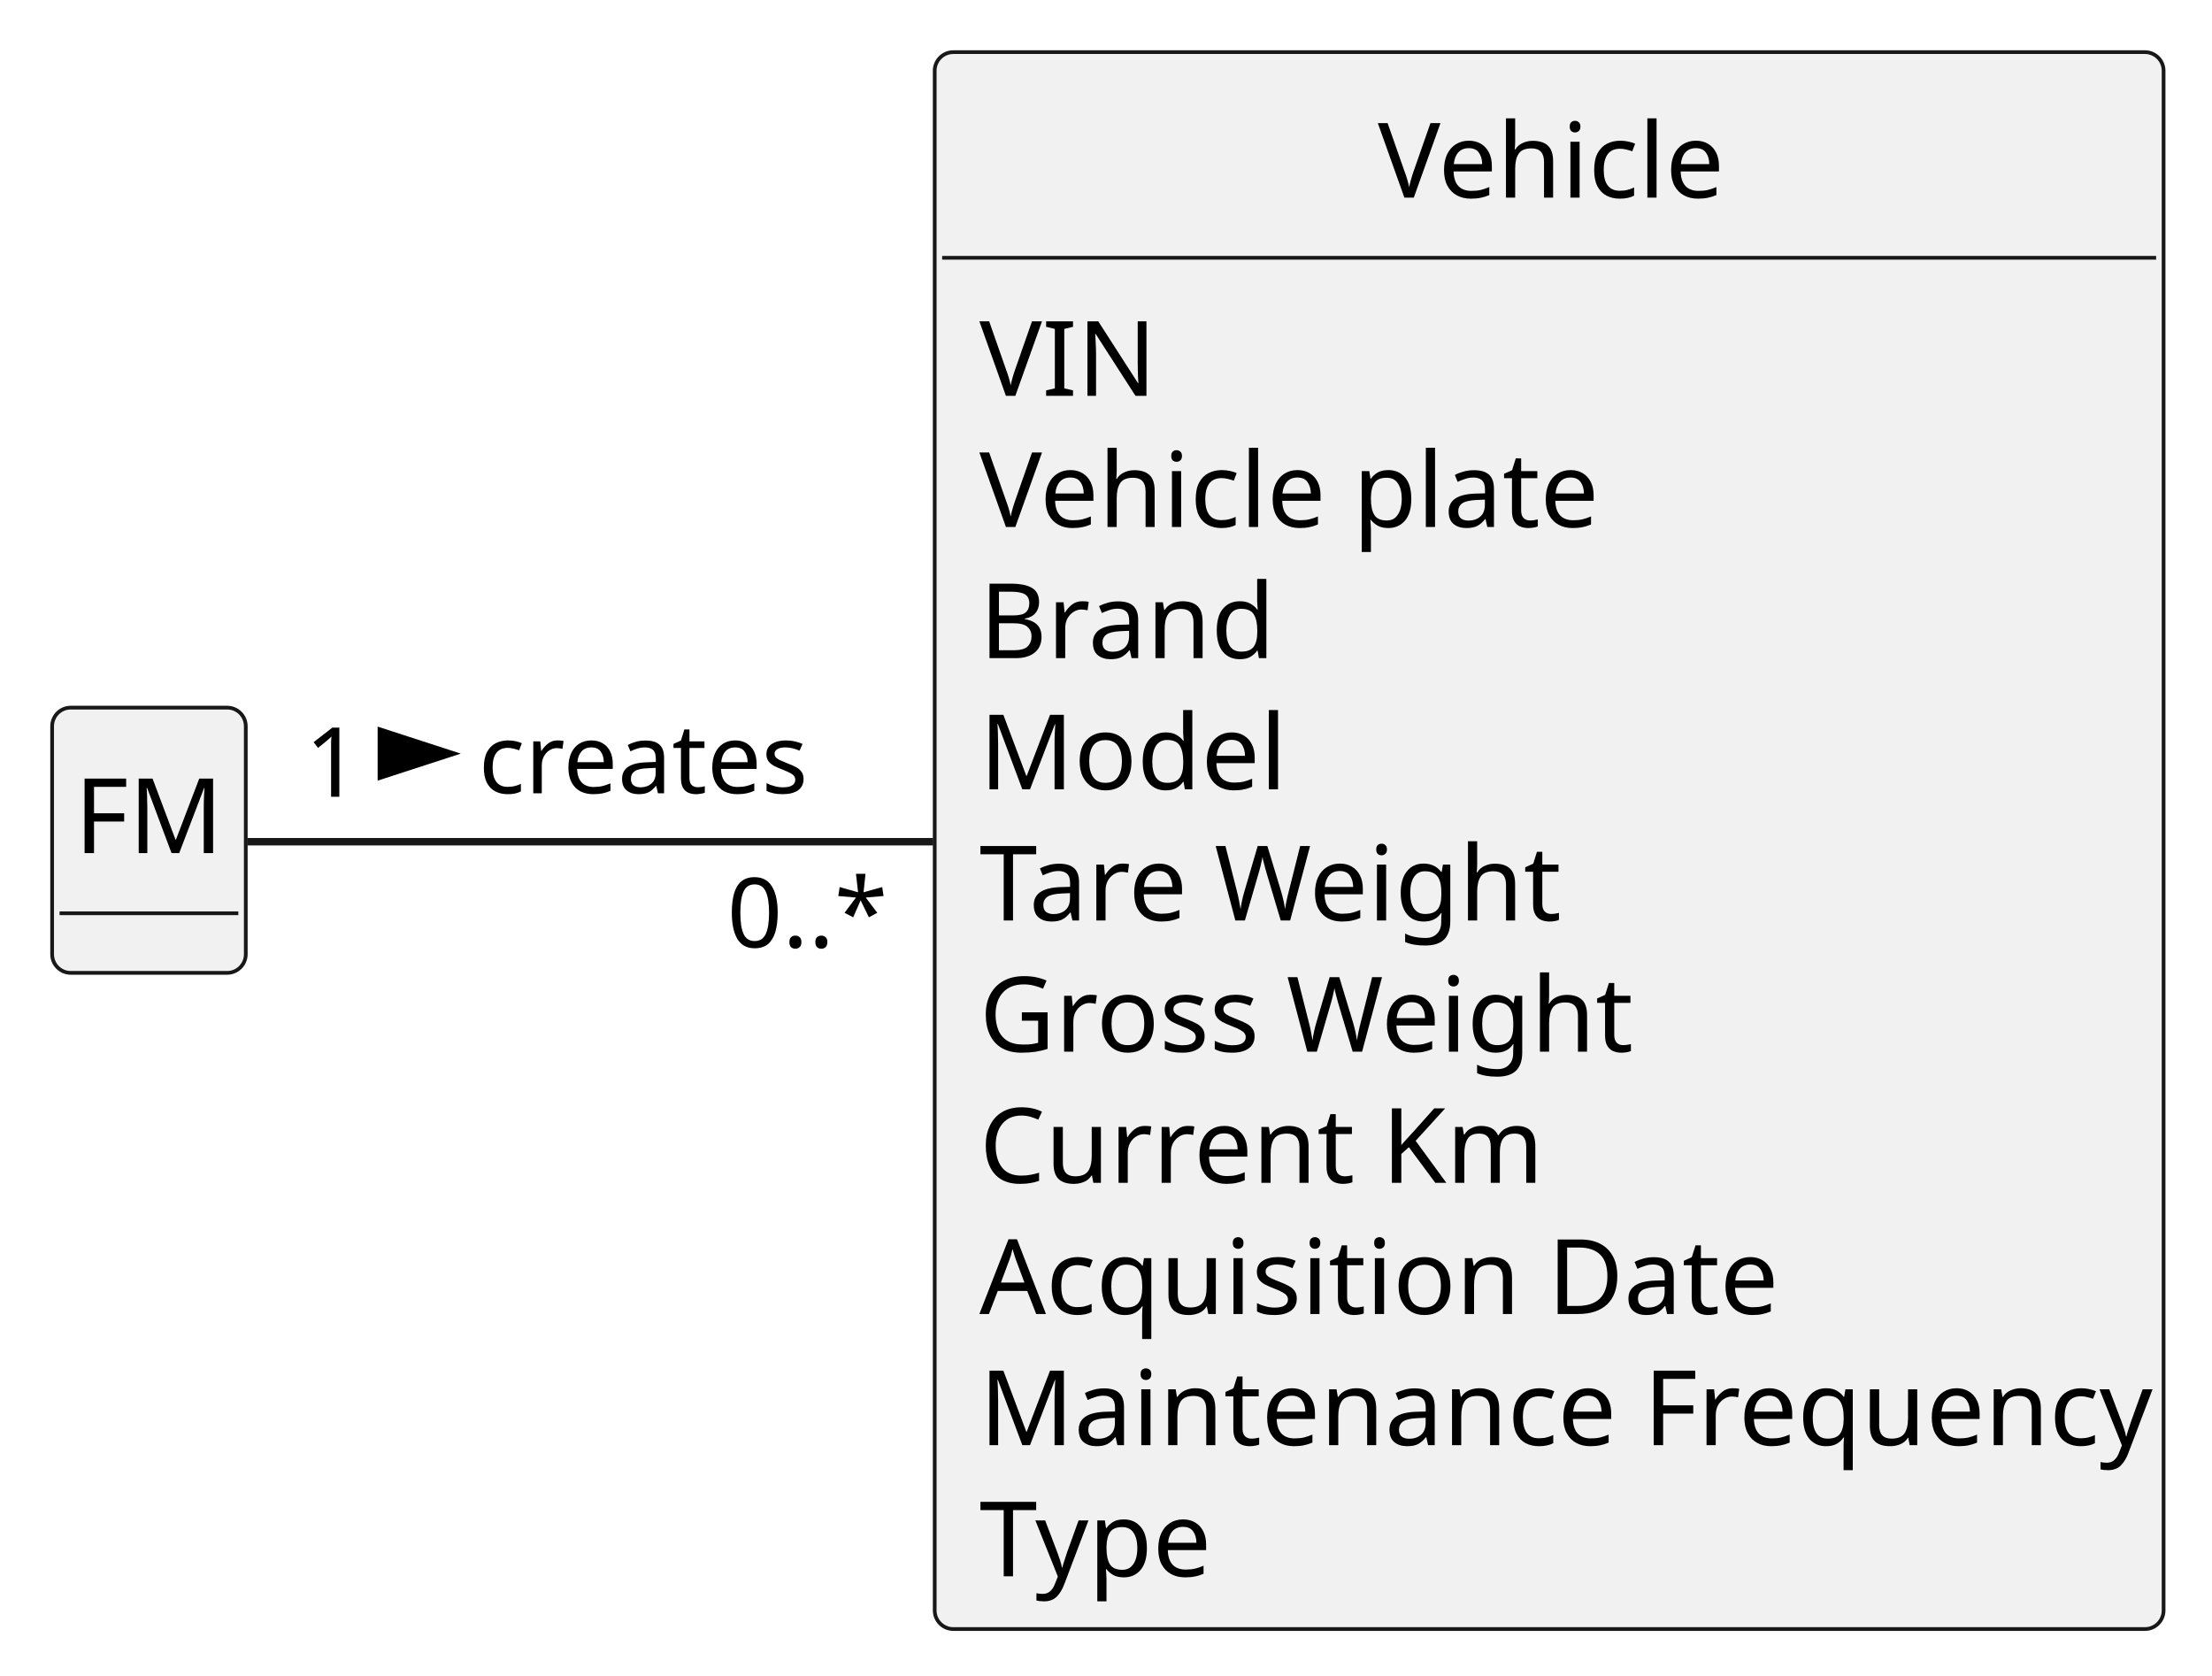
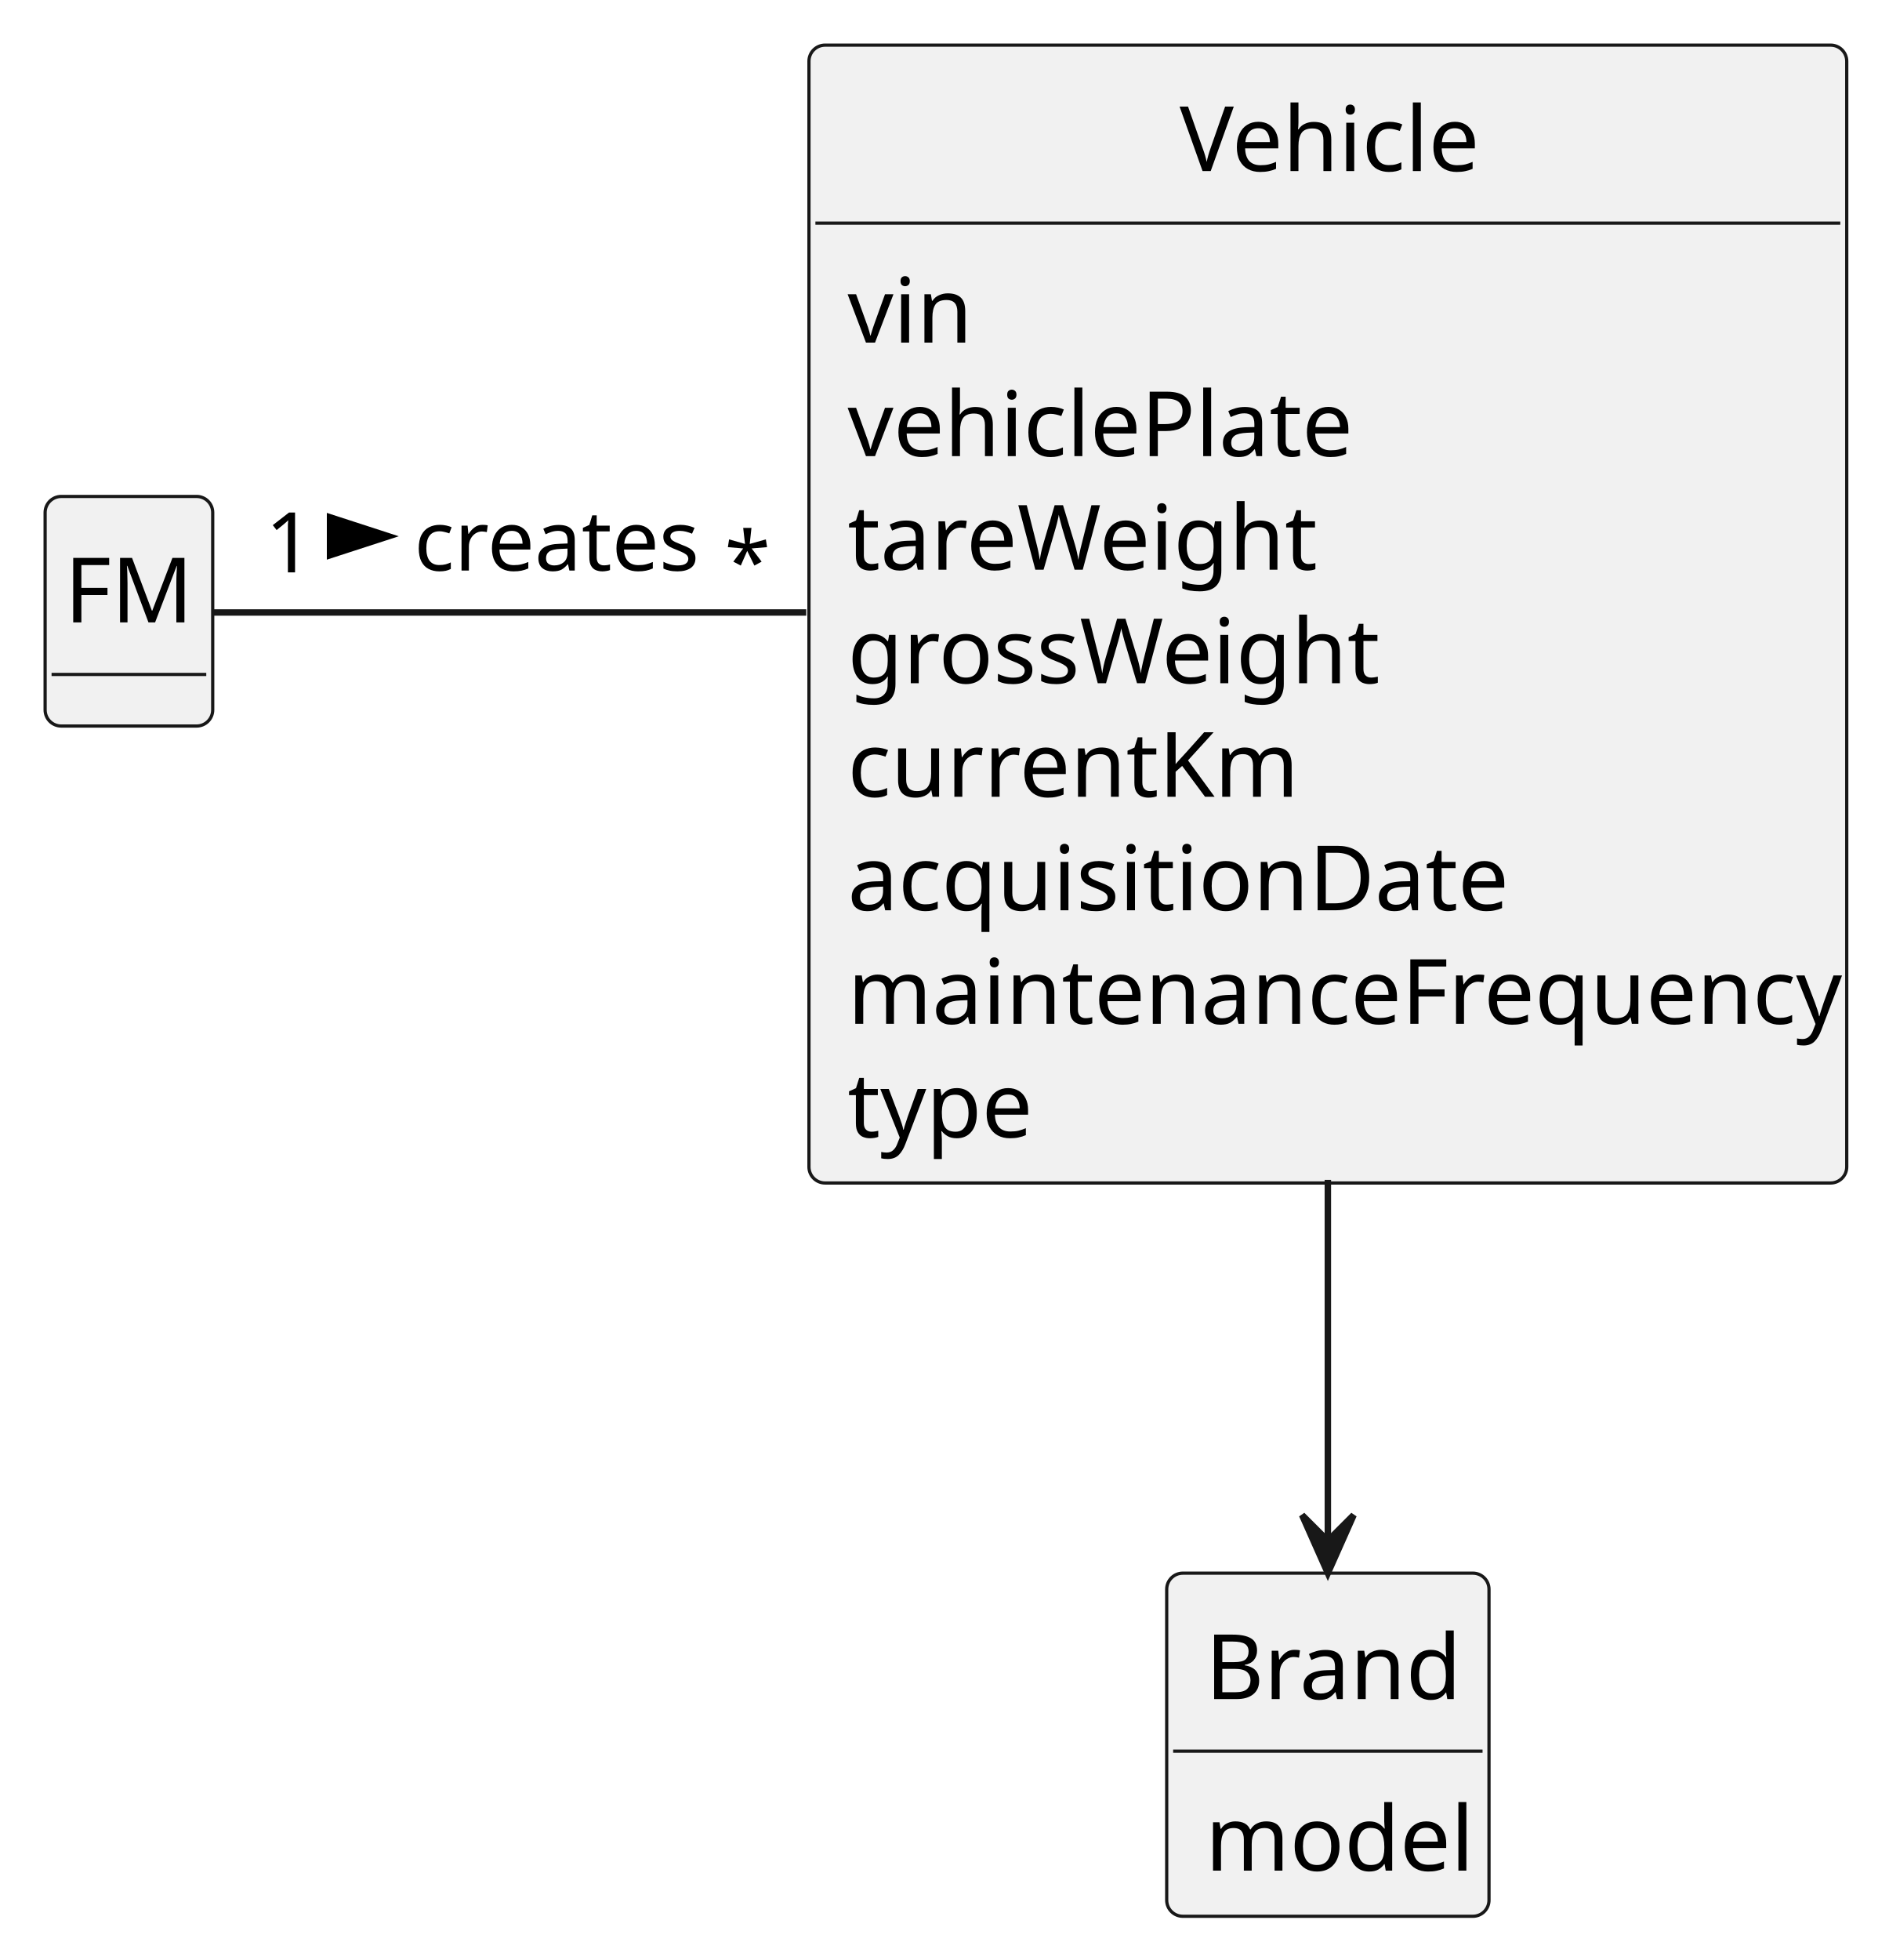
- <svg xmlns="http://www.w3.org/2000/svg" contentStyleType="text/css" height="225px" preserveAspectRatio="none" style="width:297px;height:225px;background:#FFFFFF;" version="1.1" viewBox="0 0 297 225" width="297px" zoomAndPan="magnify">
+ <svg xmlns="http://www.w3.org/2000/svg" contentStyleType="text/css" height="304px" preserveAspectRatio="none" style="width:293px;height:304px;background:#FFFFFF;" version="1.1" viewBox="0 0 293 304" width="293px" zoomAndPan="magnify">
  <defs />
  <g>
    <g id="elem_FM">
-       <rect codeLine="18" fill="#F1F1F1" height="35.609" id="FM" rx="2.5" ry="2.5" style="stroke:#181818;stroke-width:0.5;" width="26" x="7" y="95" />
-       <text fill="#000000" font-family="sans-serif" font-size="14" lengthAdjust="spacing" textLength="20" x="10" y="114.533">FM</text>
-       <line style="stroke:#181818;stroke-width:0.5;" x1="8" x2="32" y1="122.609" y2="122.609" />
+       <rect codeLine="12" fill="#F1F1F1" height="35.609" id="FM" rx="2.5" ry="2.5" style="stroke:#181818;stroke-width:0.5;" width="26" x="7" y="77" />
+       <text fill="#000000" font-family="sans-serif" font-size="14" lengthAdjust="spacing" textLength="20" x="10" y="96.533">FM</text>
+       <line style="stroke:#181818;stroke-width:0.5;" x1="8" x2="32" y1="104.609" y2="104.609" />
    </g>
    <g id="elem_Vehicle">
-       <rect codeLine="21" fill="#F1F1F1" height="211.703" id="Vehicle" rx="2.5" ry="2.5" style="stroke:#181818;stroke-width:0.5;" width="165" x="125.5" y="7" />
-       <text fill="#000000" font-family="sans-serif" font-size="14" lengthAdjust="spacing" textLength="46" x="185" y="26.533">Vehicle</text>
-       <line style="stroke:#181818;stroke-width:0.5;" x1="126.5" x2="289.5" y1="34.609" y2="34.609" />
-       <text fill="#000000" font-family="sans-serif" font-size="14" lengthAdjust="spacing" textLength="21" x="131.5" y="53.143">VIN</text>
-       <text fill="#000000" font-family="sans-serif" font-size="14" lengthAdjust="spacing" textLength="81" x="131.5" y="70.752">Vehicle plate</text>
-       <text fill="#000000" font-family="sans-serif" font-size="14" lengthAdjust="spacing" textLength="38" x="131.5" y="88.361">Brand</text>
-       <text fill="#000000" font-family="sans-serif" font-size="14" lengthAdjust="spacing" textLength="38" x="131.5" y="105.971">Model</text>
-       <text fill="#000000" font-family="sans-serif" font-size="14" lengthAdjust="spacing" textLength="78" x="131.5" y="123.58">Tare Weight</text>
-       <text fill="#000000" font-family="sans-serif" font-size="14" lengthAdjust="spacing" textLength="86" x="131.5" y="141.19">Gross Weight</text>
-       <text fill="#000000" font-family="sans-serif" font-size="14" lengthAdjust="spacing" textLength="72" x="131.5" y="158.799">Current Km</text>
-       <text fill="#000000" font-family="sans-serif" font-size="14" lengthAdjust="spacing" textLength="102" x="131.5" y="176.408">Acquisition Date</text>
-       <text fill="#000000" font-family="sans-serif" font-size="14" lengthAdjust="spacing" textLength="153" x="131.5" y="194.018">Maintenance Frequency</text>
-       <text fill="#000000" font-family="sans-serif" font-size="14" lengthAdjust="spacing" textLength="32" x="131.5" y="211.627">Type</text>
+       <rect codeLine="15" fill="#F1F1F1" height="176.484" id="Vehicle" rx="2.5" ry="2.5" style="stroke:#181818;stroke-width:0.5;" width="161" x="125.5" y="7" />
+       <text fill="#000000" font-family="sans-serif" font-size="14" lengthAdjust="spacing" textLength="46" x="183" y="26.533">Vehicle</text>
+       <line style="stroke:#181818;stroke-width:0.5;" x1="126.5" x2="285.5" y1="34.609" y2="34.609" />
+       <text fill="#000000" font-family="sans-serif" font-size="14" lengthAdjust="spacing" textLength="18" x="131.5" y="53.143">vin</text>
+       <text fill="#000000" font-family="sans-serif" font-size="14" lengthAdjust="spacing" textLength="76" x="131.5" y="70.752">vehiclePlate</text>
+       <text fill="#000000" font-family="sans-serif" font-size="14" lengthAdjust="spacing" textLength="69" x="131.5" y="88.361">tareWeight</text>
+       <text fill="#000000" font-family="sans-serif" font-size="14" lengthAdjust="spacing" textLength="79" x="131.5" y="105.971">grossWeight</text>
+       <text fill="#000000" font-family="sans-serif" font-size="14" lengthAdjust="spacing" textLength="65" x="131.5" y="123.58">currentKm</text>
+       <text fill="#000000" font-family="sans-serif" font-size="14" lengthAdjust="spacing" textLength="97" x="131.5" y="141.19">acquisitionDate</text>
+       <text fill="#000000" font-family="sans-serif" font-size="14" lengthAdjust="spacing" textLength="149" x="131.5" y="158.799">maintenanceFrequency</text>
+       <text fill="#000000" font-family="sans-serif" font-size="14" lengthAdjust="spacing" textLength="27" x="131.5" y="176.408">type</text>
+     </g>
+     <g id="elem_Brand">
+       <rect codeLine="26" fill="#F1F1F1" height="53.219" id="Brand" rx="2.5" ry="2.5" style="stroke:#181818;stroke-width:0.5;" width="50" x="181" y="244" />
+       <text fill="#000000" font-family="sans-serif" font-size="14" lengthAdjust="spacing" textLength="38" x="187" y="263.533">Brand</text>
+       <line style="stroke:#181818;stroke-width:0.5;" x1="182" x2="230" y1="271.609" y2="271.609" />
+       <text fill="#000000" font-family="sans-serif" font-size="14" lengthAdjust="spacing" textLength="38" x="187" y="290.143">model</text>
    </g>
    <g id="link_FM_Vehicle">
-       <path codeLine="40" d="M33.22,113 C52.53,113 89.99,113 125.3,113 " fill="none" id="FM-Vehicle" style="stroke:#181818;stroke-width:1.0;" />
-       <polygon fill="#000000" points="60.25,101.176,51.205,98.237,51.205,104.115,60.25,101.176" style="stroke:#000000;stroke-width:1.0;" />
-       <text fill="#000000" font-family="sans-serif" font-size="13" lengthAdjust="spacing" textLength="43" x="64.25" y="106.495">creates</text>
-       <text fill="#000000" font-family="sans-serif" font-size="13" lengthAdjust="spacing" textLength="7" x="40.953" y="106.967">1</text>
-       <text fill="#000000" font-family="sans-serif" font-size="13" lengthAdjust="spacing" textLength="20" x="97.623" y="127.184">0..*</text>
+       <path codeLine="30" d="M33.08,95 C52.35,95 89.89,95 125.08,95 " fill="none" id="FM-Vehicle" style="stroke:#181818;stroke-width:1.0;" />
+       <polygon fill="#000000" points="60.25,83.176,51.205,80.237,51.205,86.115,60.25,83.176" style="stroke:#000000;stroke-width:1.0;" />
+       <text fill="#000000" font-family="sans-serif" font-size="13" lengthAdjust="spacing" textLength="43" x="64.25" y="88.495">creates</text>
+       <text fill="#000000" font-family="sans-serif" font-size="13" lengthAdjust="spacing" textLength="7" x="41.163" y="88.776">1</text>
+       <text fill="#000000" font-family="sans-serif" font-size="13" lengthAdjust="spacing" textLength="5" x="112.39" y="91.751">*</text>
+     </g>
+     <g id="link_Vehicle_Brand">
+       <path codeLine="31" d="M206,183 C206,203.06 206,223.09 206,238.83 " fill="none" id="Vehicle-to-Brand" style="stroke:#181818;stroke-width:1.0;" />
+       <polygon fill="#181818" points="206,243.99,210,234.99,206,238.99,202,234.99,206,243.99" style="stroke:#181818;stroke-width:1.0;" />
    </g>
  </g>
</svg>
